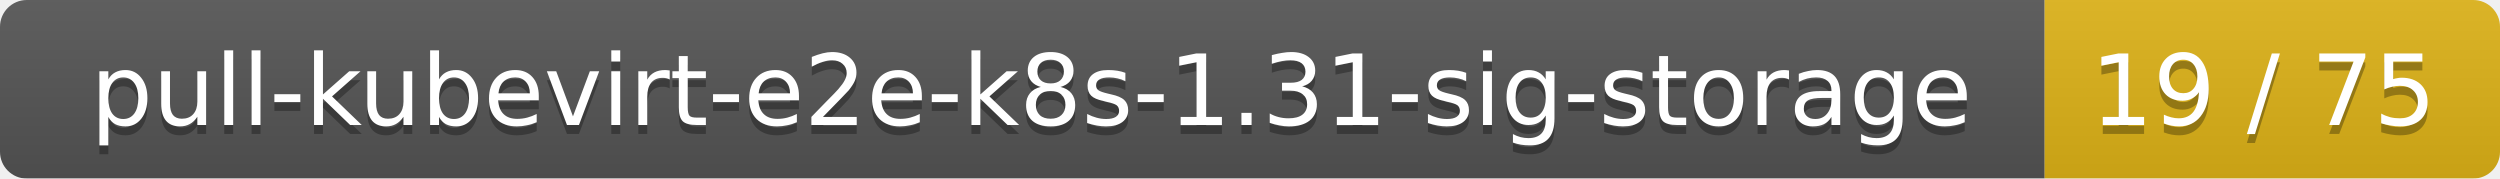
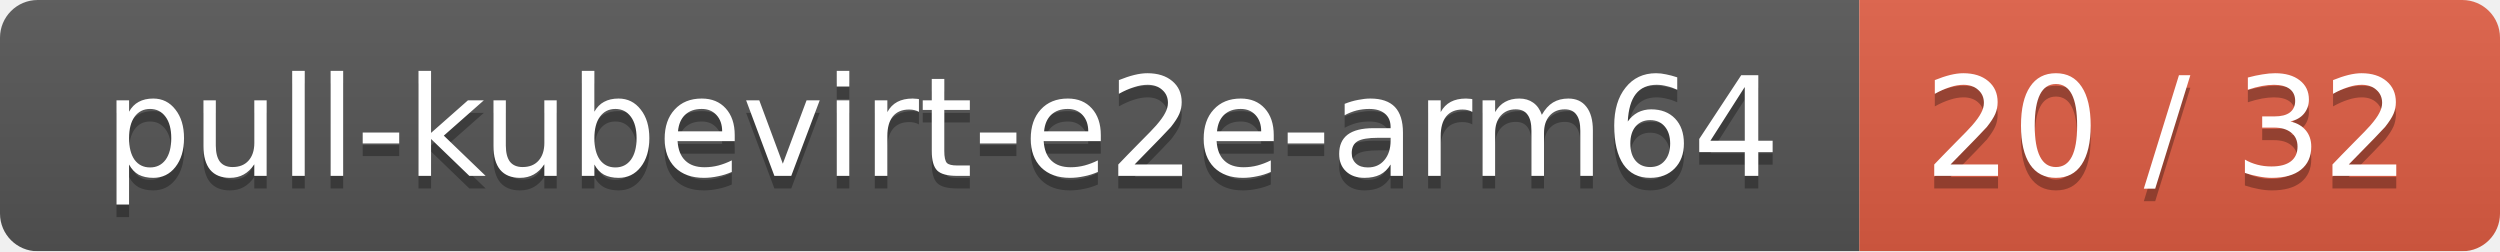
- <svg xmlns="http://www.w3.org/2000/svg" width="280" height="20">
+ <svg xmlns="http://www.w3.org/2000/svg" width="199" height="20">
  <linearGradient id="smooth" x2="0" y2="100%">
    <stop offset="0" stop-color="#bbb" stop-opacity=".1" />
    <stop offset="1" stop-opacity=".1" />
  </linearGradient>
  <mask id="round">
-     <rect width="280" height="20" rx="3" fill="#fff" />
+     <rect width="199" height="20" rx="3" fill="#fff" />
  </mask>
  <g mask="url(#round)">
-     <rect width="229" height="20" fill="#555" />
-     <rect x="229" width="51" height="20" fill="#dfb317" />
-     <rect width="280" height="20" fill="url(#smooth)" />
+     <rect width="148" height="20" fill="#555" />
+     <rect x="148" width="51" height="20" fill="#e05d44" />
+     <rect width="199" height="20" fill="url(#smooth)" />
  </g>
  <g fill="#fff" text-anchor="middle" font-family="DejaVu Sans,Verdana,Geneva,sans-serif" font-size="11">
-     <text x="115.5" y="15" fill="#010101" fill-opacity=".3">pull-kubevirt-e2e-k8s-1.31-sig-storage</text>
-     <text x="115.5" y="14">pull-kubevirt-e2e-k8s-1.31-sig-storage</text>
-     <text x="253.5" y="15" fill="#010101" fill-opacity=".3">19 / 75</text>
-     <text x="253.5" y="14">19 / 75</text>
+     <text x="75" y="15" fill="#010101" fill-opacity=".3">pull-kubevirt-e2e-arm64</text>
+     <text x="75" y="14">pull-kubevirt-e2e-arm64</text>
+     <text x="172.5" y="15" fill="#010101" fill-opacity=".3">20 / 32</text>
+     <text x="172.5" y="14">20 / 32</text>
  </g>
</svg>
